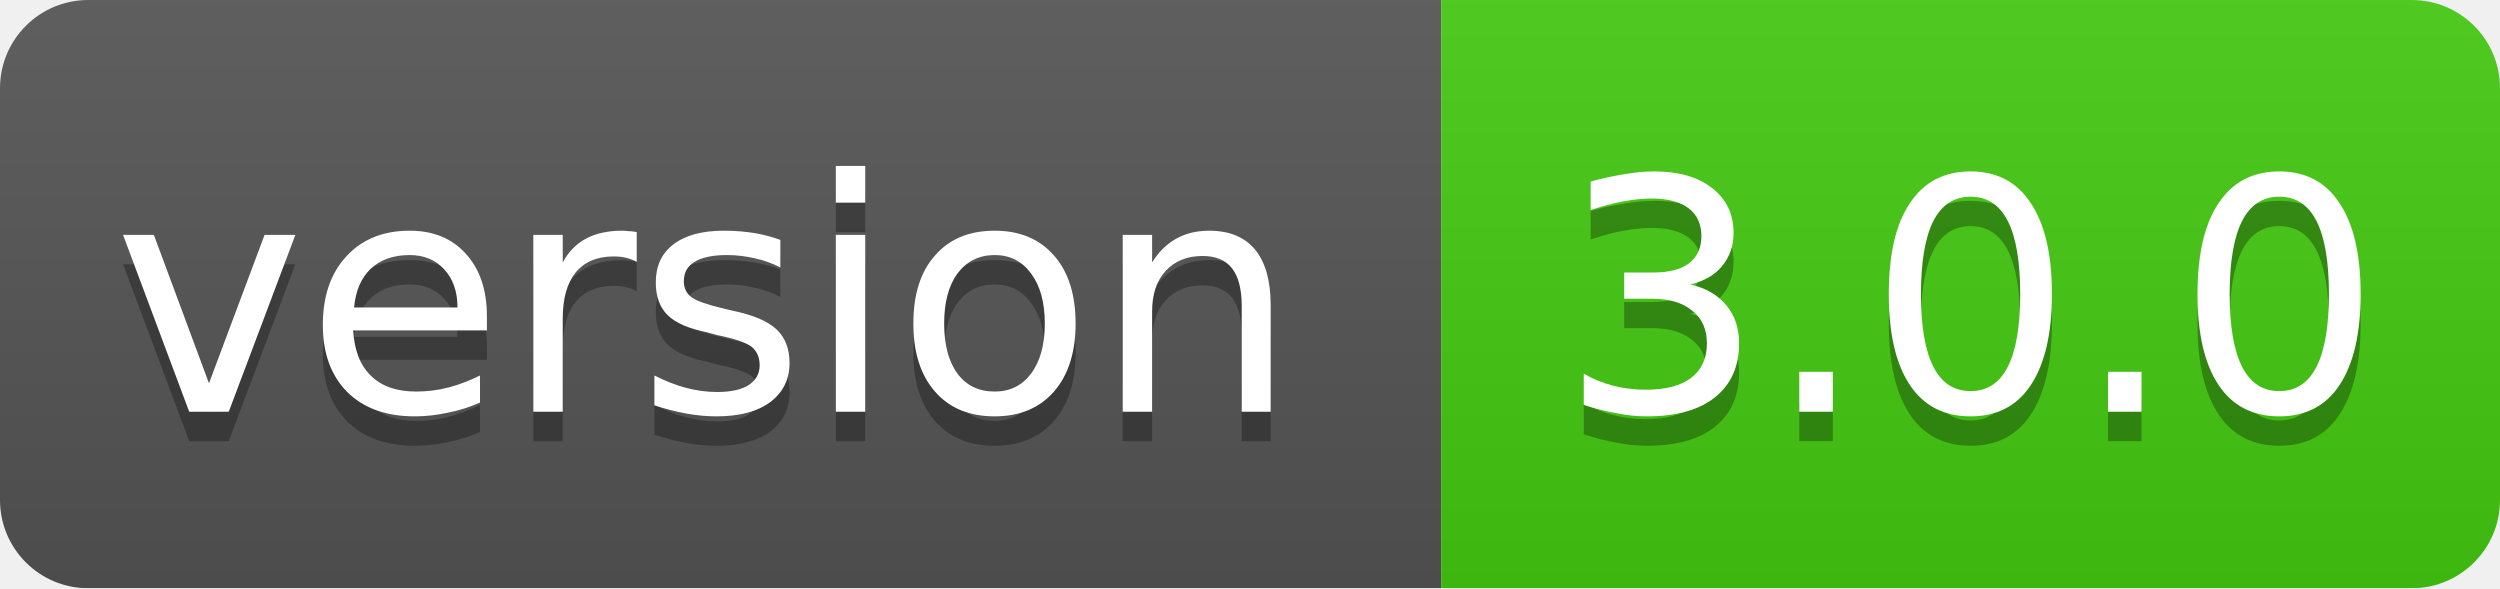
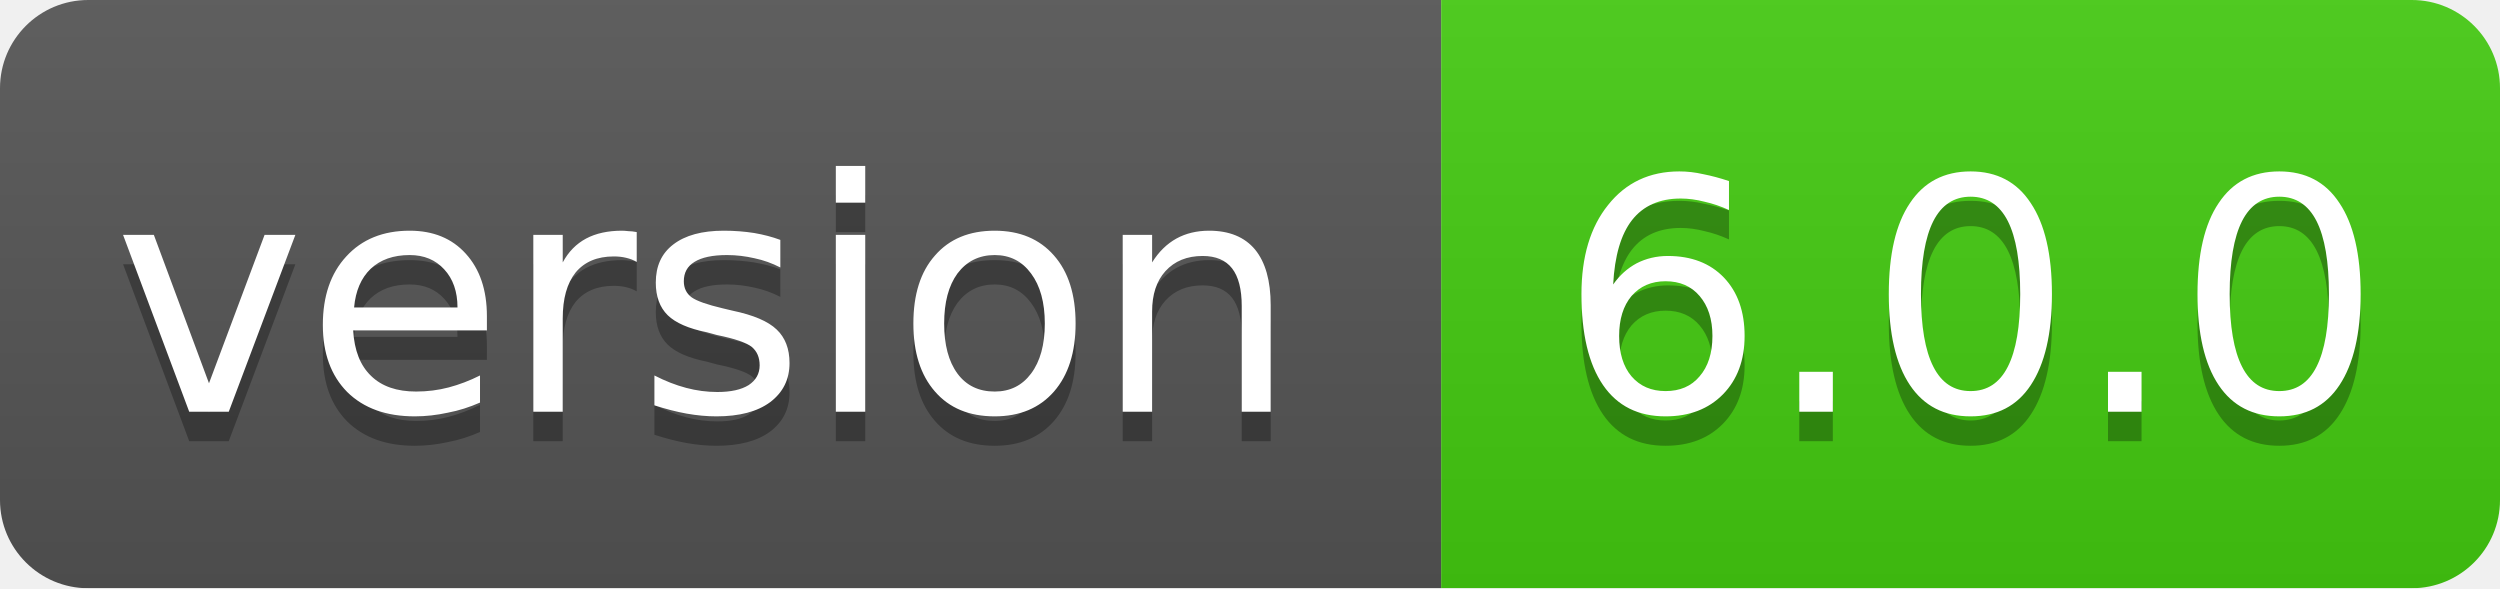
<svg xmlns="http://www.w3.org/2000/svg" width="85" height="20">
  <linearGradient id="smooth" x2="0" y2="100%">
    <stop offset="0" stop-color="#bbb" stop-opacity=".1" />
    <stop offset="1" stop-opacity=".1" />
  </linearGradient>
  <mask id="round">
    <rect width="85" height="20" rx="3" fill="#fff" />
  </mask>
  <g mask="url(#round)">
    <rect width="49" height="20" fill="#555" />
    <rect x="49" width="36" height="20" fill="#44cc11" />
    <rect width="85" height="20" fill="url(#smooth)" />
  </g>
  <g fill="#fff" text-anchor="middle" font-family="DejaVu Sans,Verdana,Geneva,sans-serif" font-size="11">
    <text x="24" y="15" fill="#010101" fill-opacity=".3">version</text>
    <text x="24" y="14">version</text>
-     <text x="67" y="15" fill="#010101" fill-opacity=".3">3.0.0</text>
-     <text x="67" y="14">3.0.0</text>
+     <text x="67" y="15" fill="#010101" fill-opacity=".3">6.0.0</text>
+     <text x="67" y="14">6.0.0</text>
  </g>
</svg>
